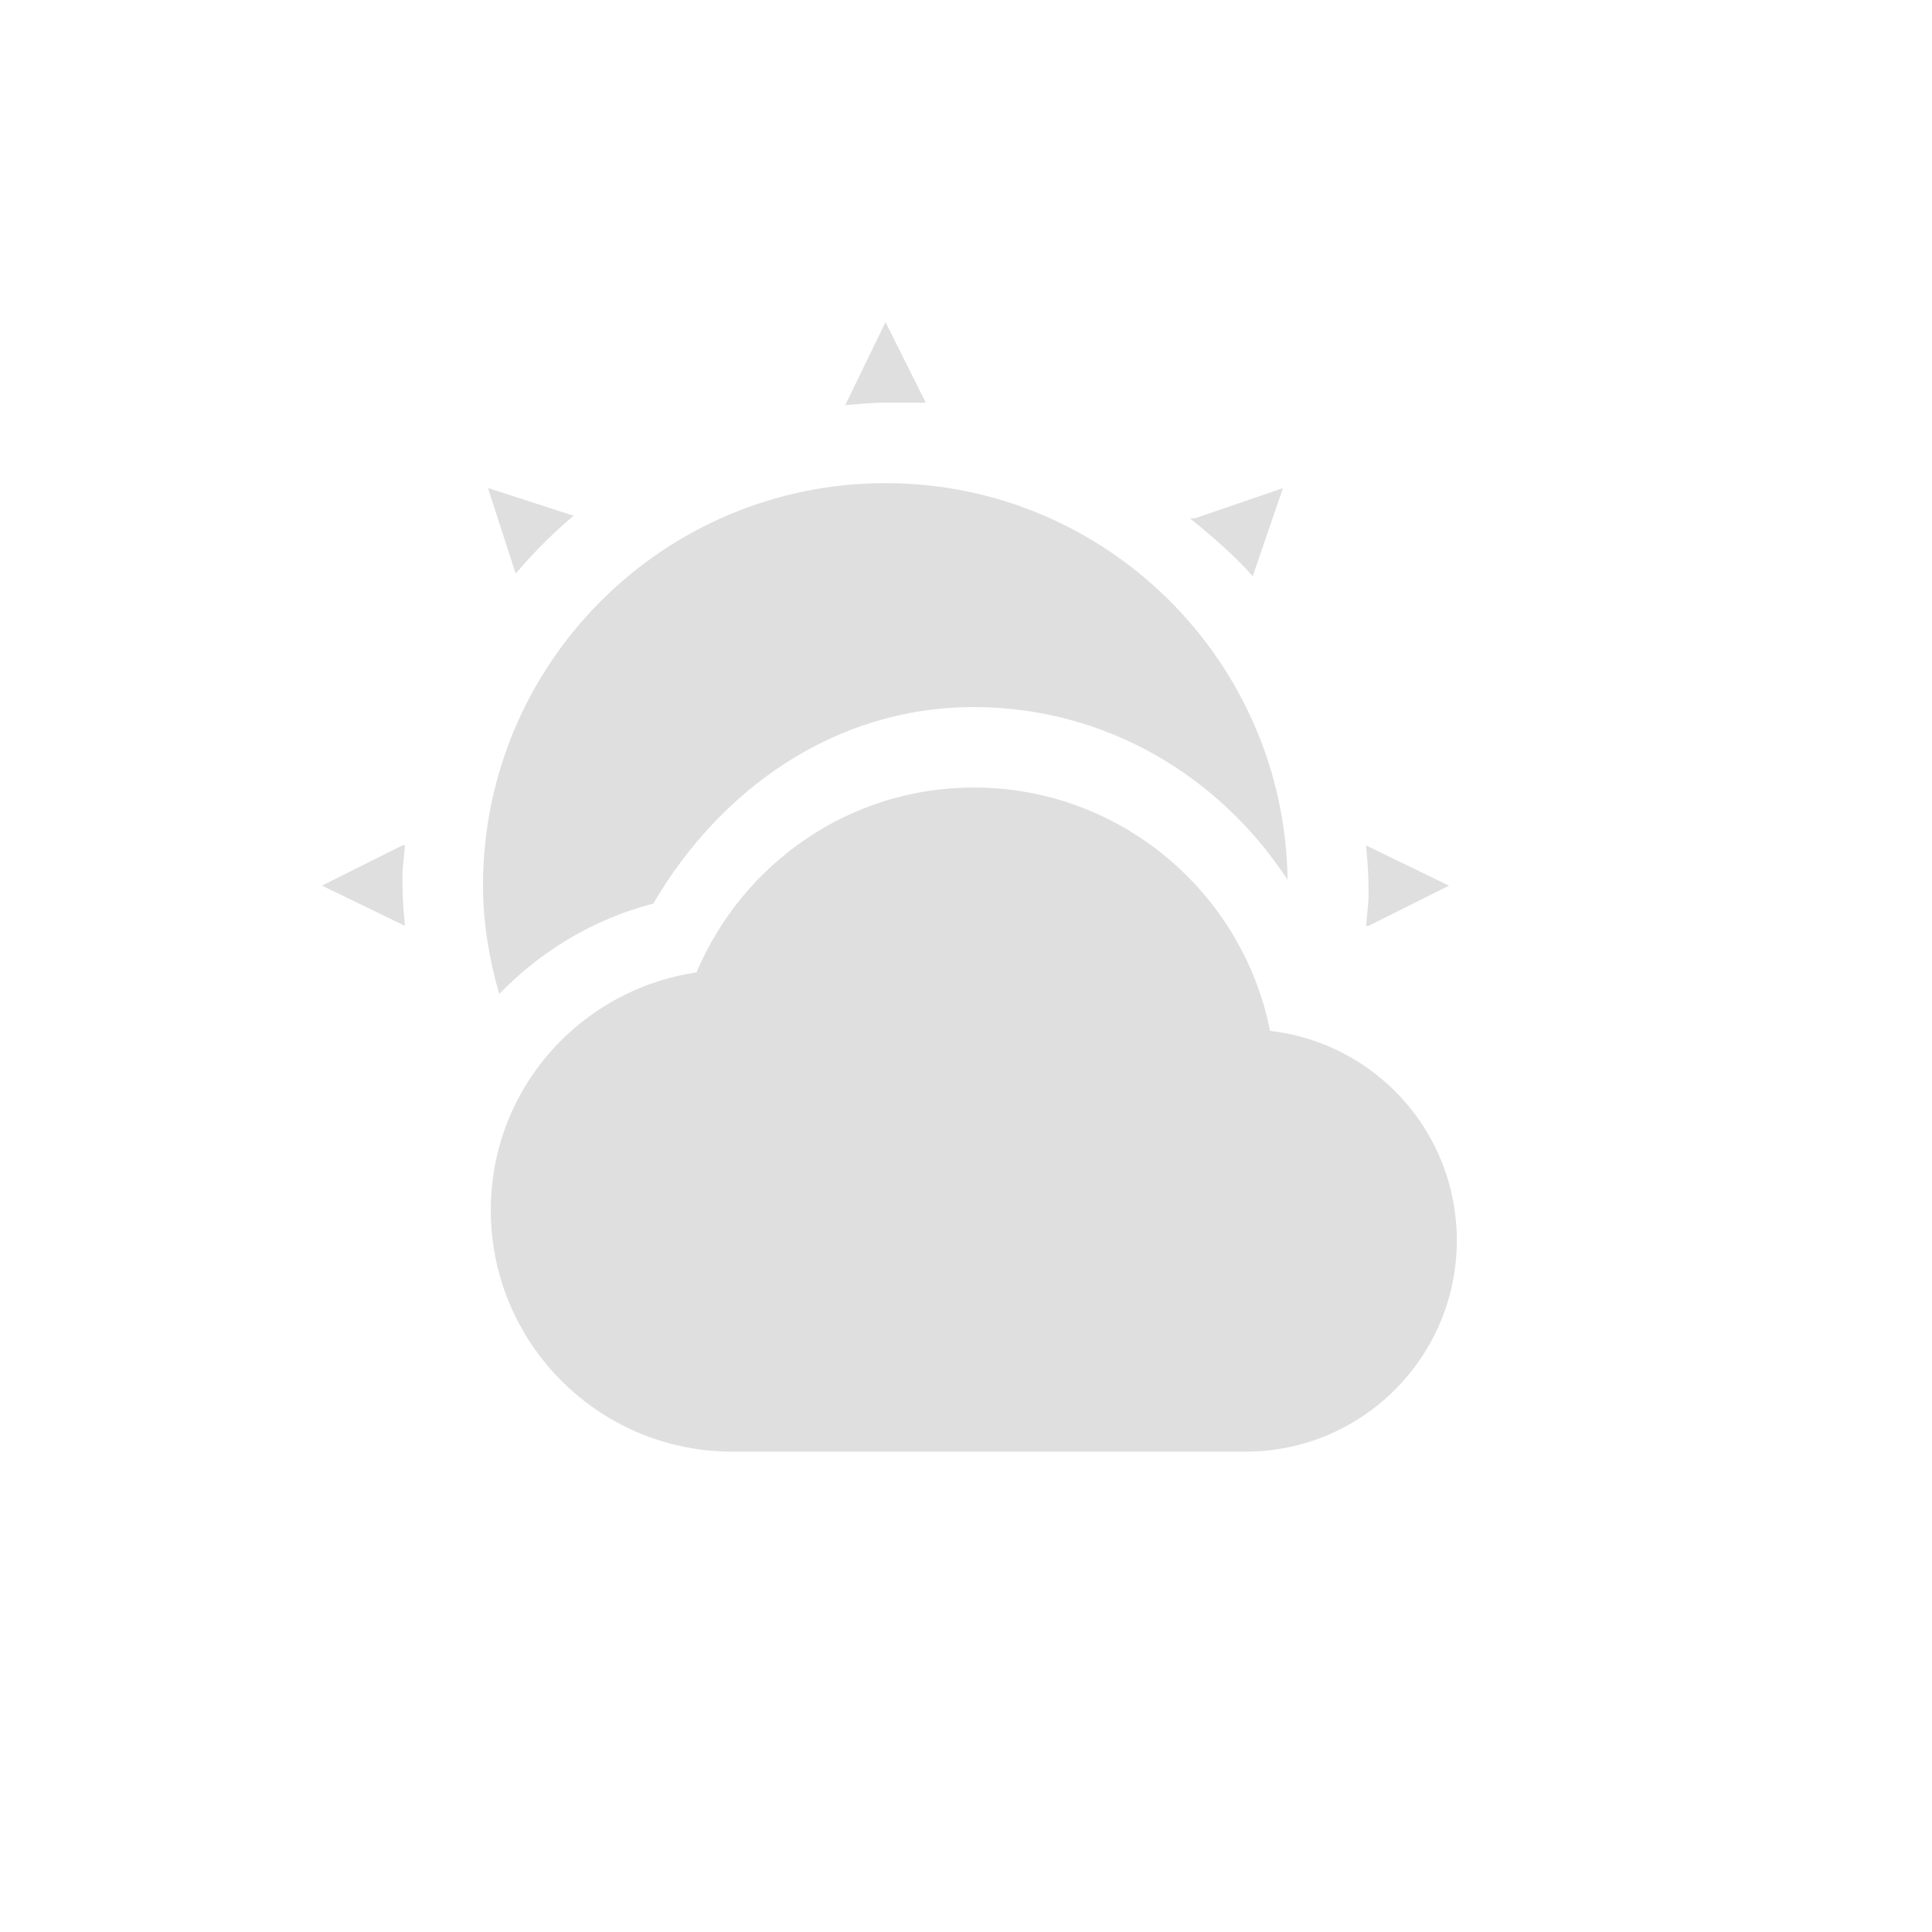
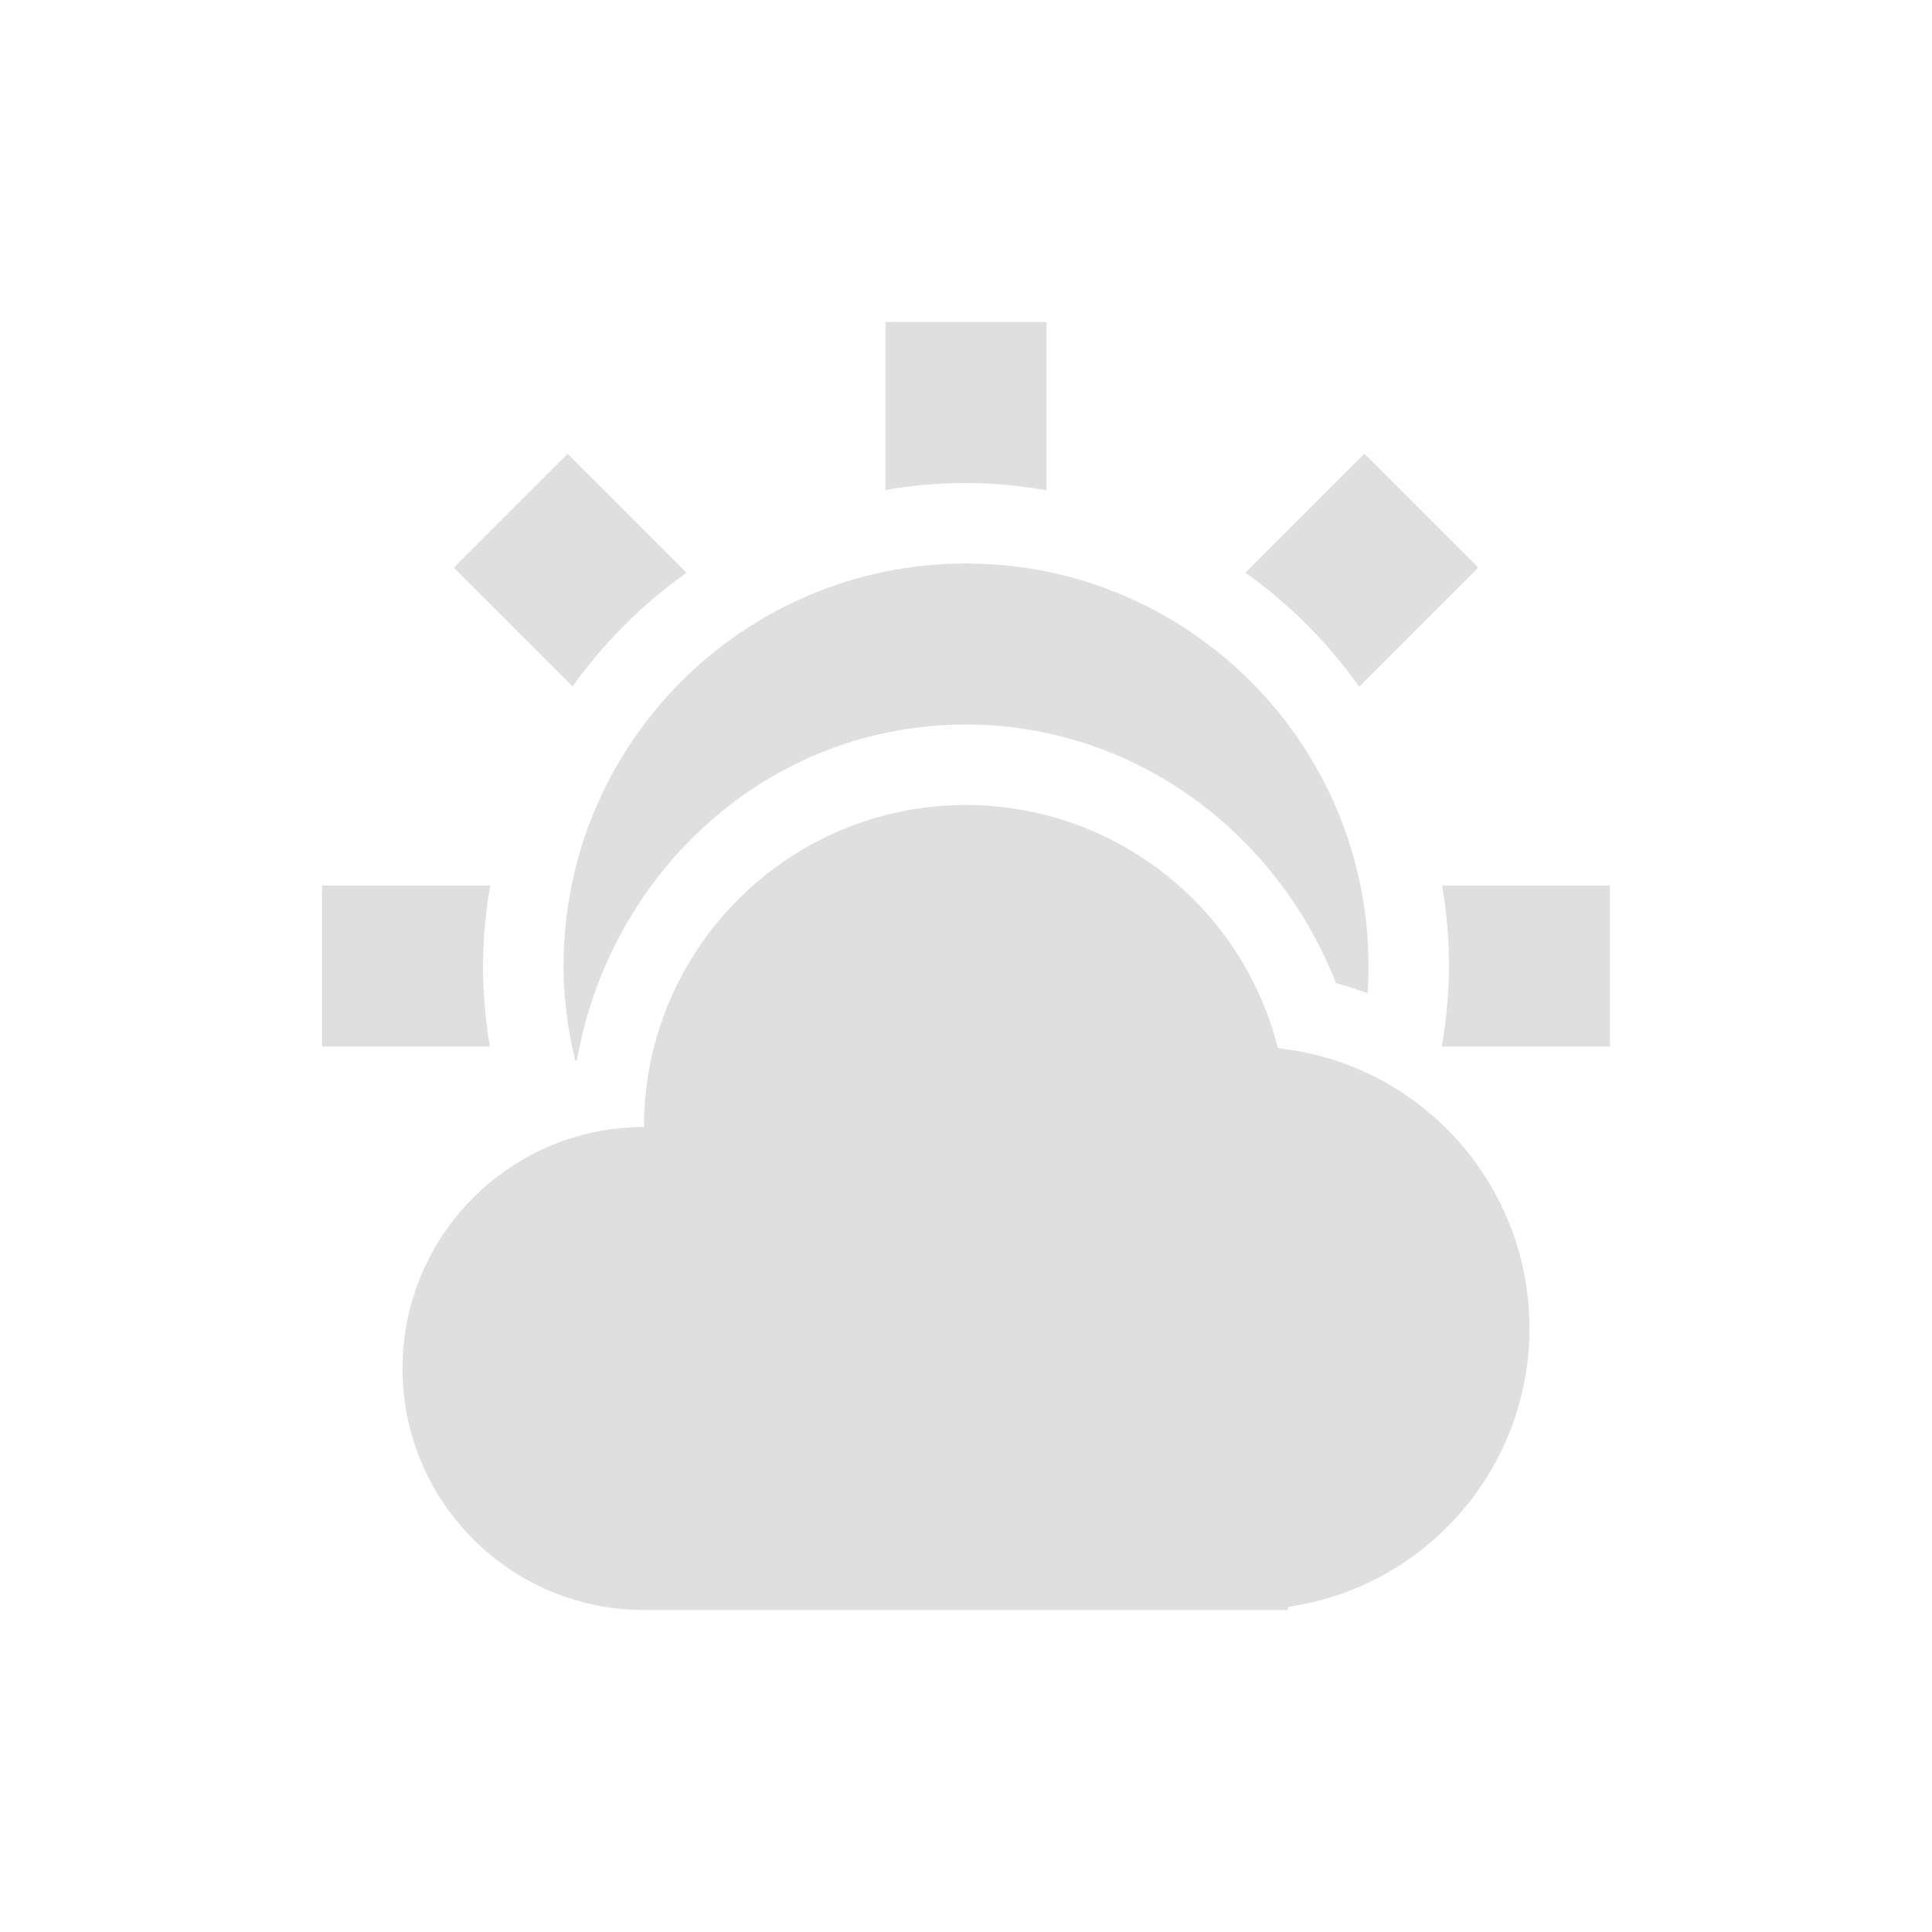
<svg xmlns="http://www.w3.org/2000/svg" width="24" height="24" version="1.1">
  <defs>
    <style id="current-color-scheme" type="text/css">
   .ColorScheme-Text { color:#dfdfdf; } .ColorScheme-Highlight { color:#4285f4; }
  </style>
  </defs>
-   <g transform="translate(-56.00001,-680.2902)">
-     <path style="fill:currentColor" class="ColorScheme-Text" d="m 10,3.002 -0.5,1.031 c 0.162,-0.013 0.335,-0.031 0.5,-0.031 l 0.5,0 -0.5,-1 z m 0,2 c -2.761,0 -5,2.239 -5,5 0,0.47 0.079,0.917 0.201,1.346 0.515,-0.532 1.171,-0.931 1.914,-1.123 0.823,-1.405 2.24,-2.441 3.982,-2.441 1.642,0 3.059,0.862 3.898,2.146 C 14.957,7.202 12.737,5.002 10,5.002 Z m -4.938,0.062 0.344,1.062 c 0.219,-0.259 0.46,-0.5 0.719,-0.719 l -1.062,-0.344 z m 9.875,0 -1.094,0.375 -0.062,0 c 0.139,0.111 0.275,0.225 0.406,0.344 0.131,0.119 0.258,0.242 0.375,0.375 l 0.375,-1.094 z m -3.84,3.719 c -1.553,0 -2.876,0.951 -3.445,2.297 -1.446,0.215 -2.555,1.447 -2.555,2.953 0,1.657 1.343,3 3,3 l 6.375,0 c 1.45,0 2.625,-1.175 2.625,-2.625 0,-1.347 -1.013,-2.452 -2.32,-2.602 -0.341,-1.72 -1.86,-3.023 -3.68,-3.023 z M 4,9.502 3,10.002 l 1.031,0.5 C 4.016,10.333 4,10.176 4,10.002 c 0,-0.028 -0.002,-0.084 0,-0.156 0.006,-0.116 0.022,-0.232 0.031,-0.344 l -0.031,0 z m 11.969,0 C 15.984,9.671 16,9.828 16,10.002 c 0,0.028 0.002,0.084 0,0.156 -0.006,0.116 -0.022,0.232 -0.031,0.344 l 0.031,0 1,-0.5 -1.031,-0.5 z" transform="translate(57.00001,681.29)" />
-   </g>
+   <path style="fill:currentColor" class="ColorScheme-Text" d="M 11,4 V 6.086 A 6,6 0 0 1 12,6 6,6 0 0 1 13,6.09 V 4 Z M 7.051,5.637 5.637,7.051 7.113,8.527 A 6,6 0 0 1 8.529,7.115 Z m 9.898,0 -1.477,1.477 a 6,6 0 0 1 1.412,1.416 L 18.363,7.051 Z M 12,7 a 5,5 0 0 0 -5,5 5,5 0 0 0 0.146,1.176 c 0.007,-0.002 0.014,-0.004 0.021,-0.006 C 7.58,10.827 9.544,9 12,9 c 2.072,0.002 3.855,1.32 4.596,3.213 0.134,0.035 0.264,0.079 0.393,0.125 A 5,5 0 0 0 17,12 5,5 0 0 0 12,7 Z m 0,3 a 4,4 0 0 0 -4,4 3,3 0 0 0 -3,3 3,3 0 0 0 3,3 H 15.5 16 V 19.961 A 3.5,3.5 0 0 0 19,16.5 3.5,3.5 0 0 0 15.875,13.021 4,4 0 0 0 12,10 Z m -8,1 v 2 H 6.086 A 6,6 0 0 1 6,12 6,6 0 0 1 6.09,11 Z m 13.914,0 A 6,6 0 0 1 18,12 6,6 0 0 1 17.91,13 H 20 v -2 z" />
</svg>
